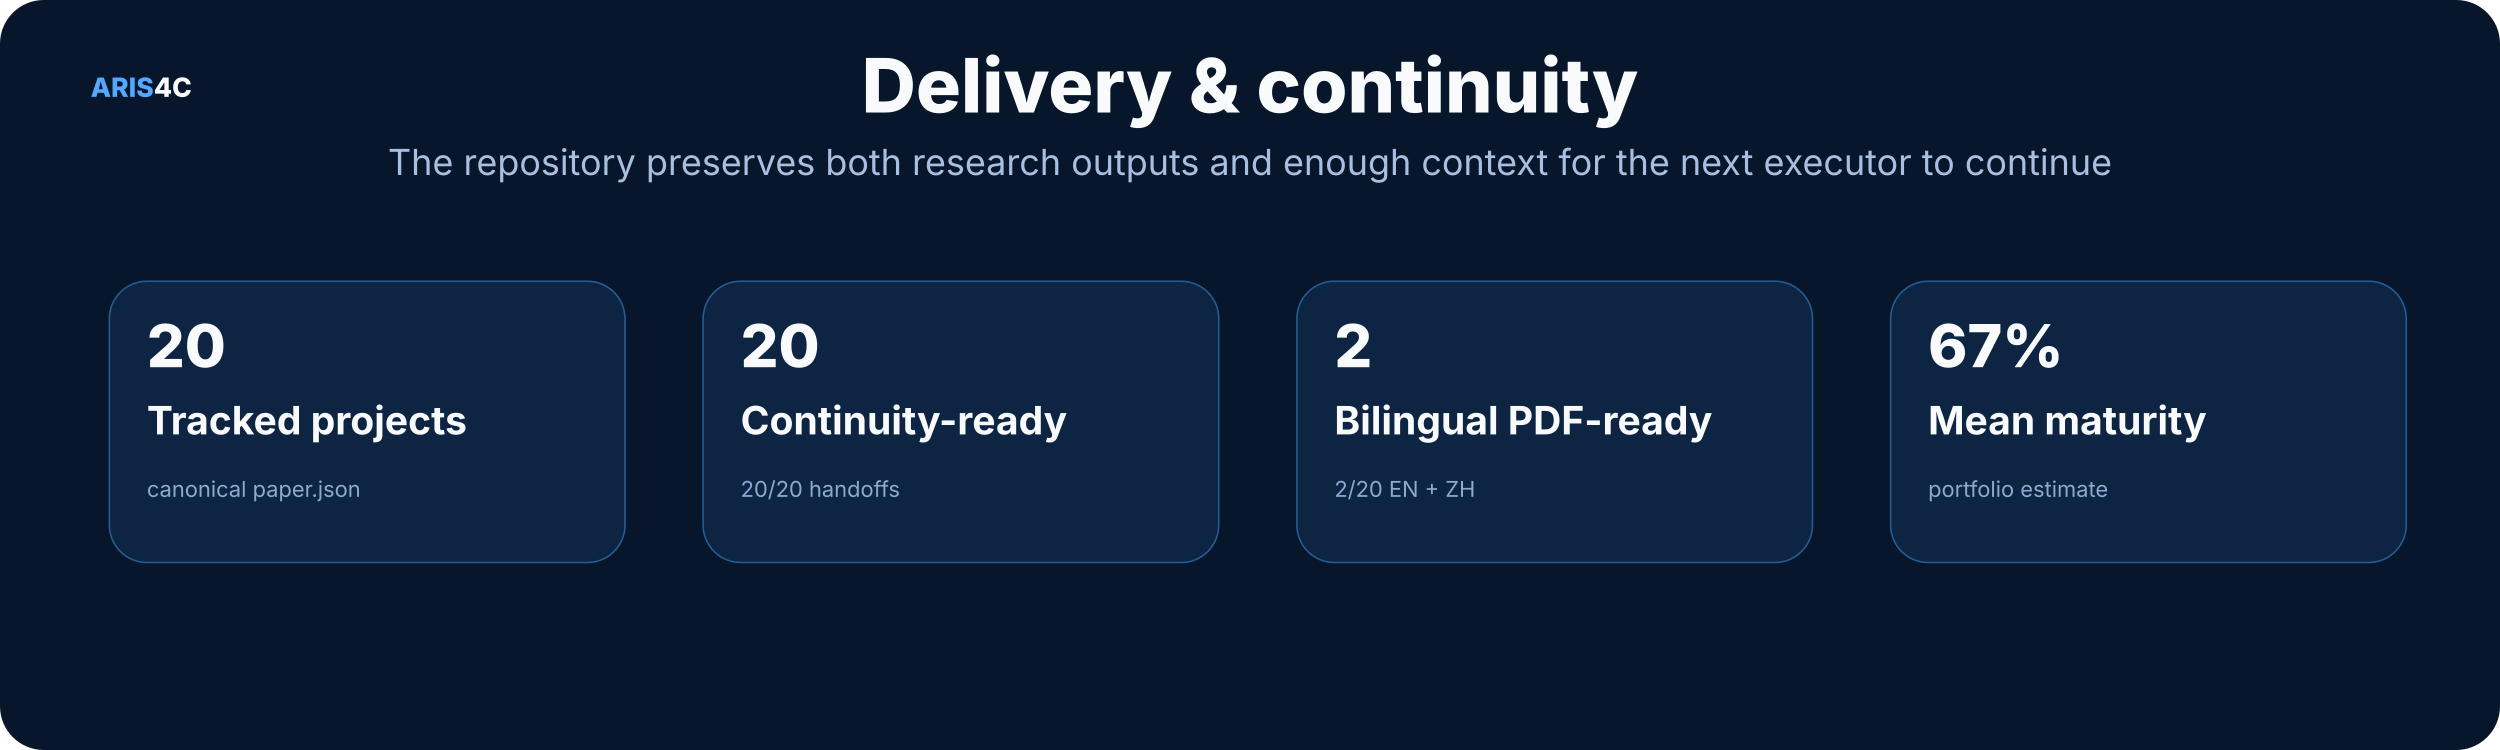
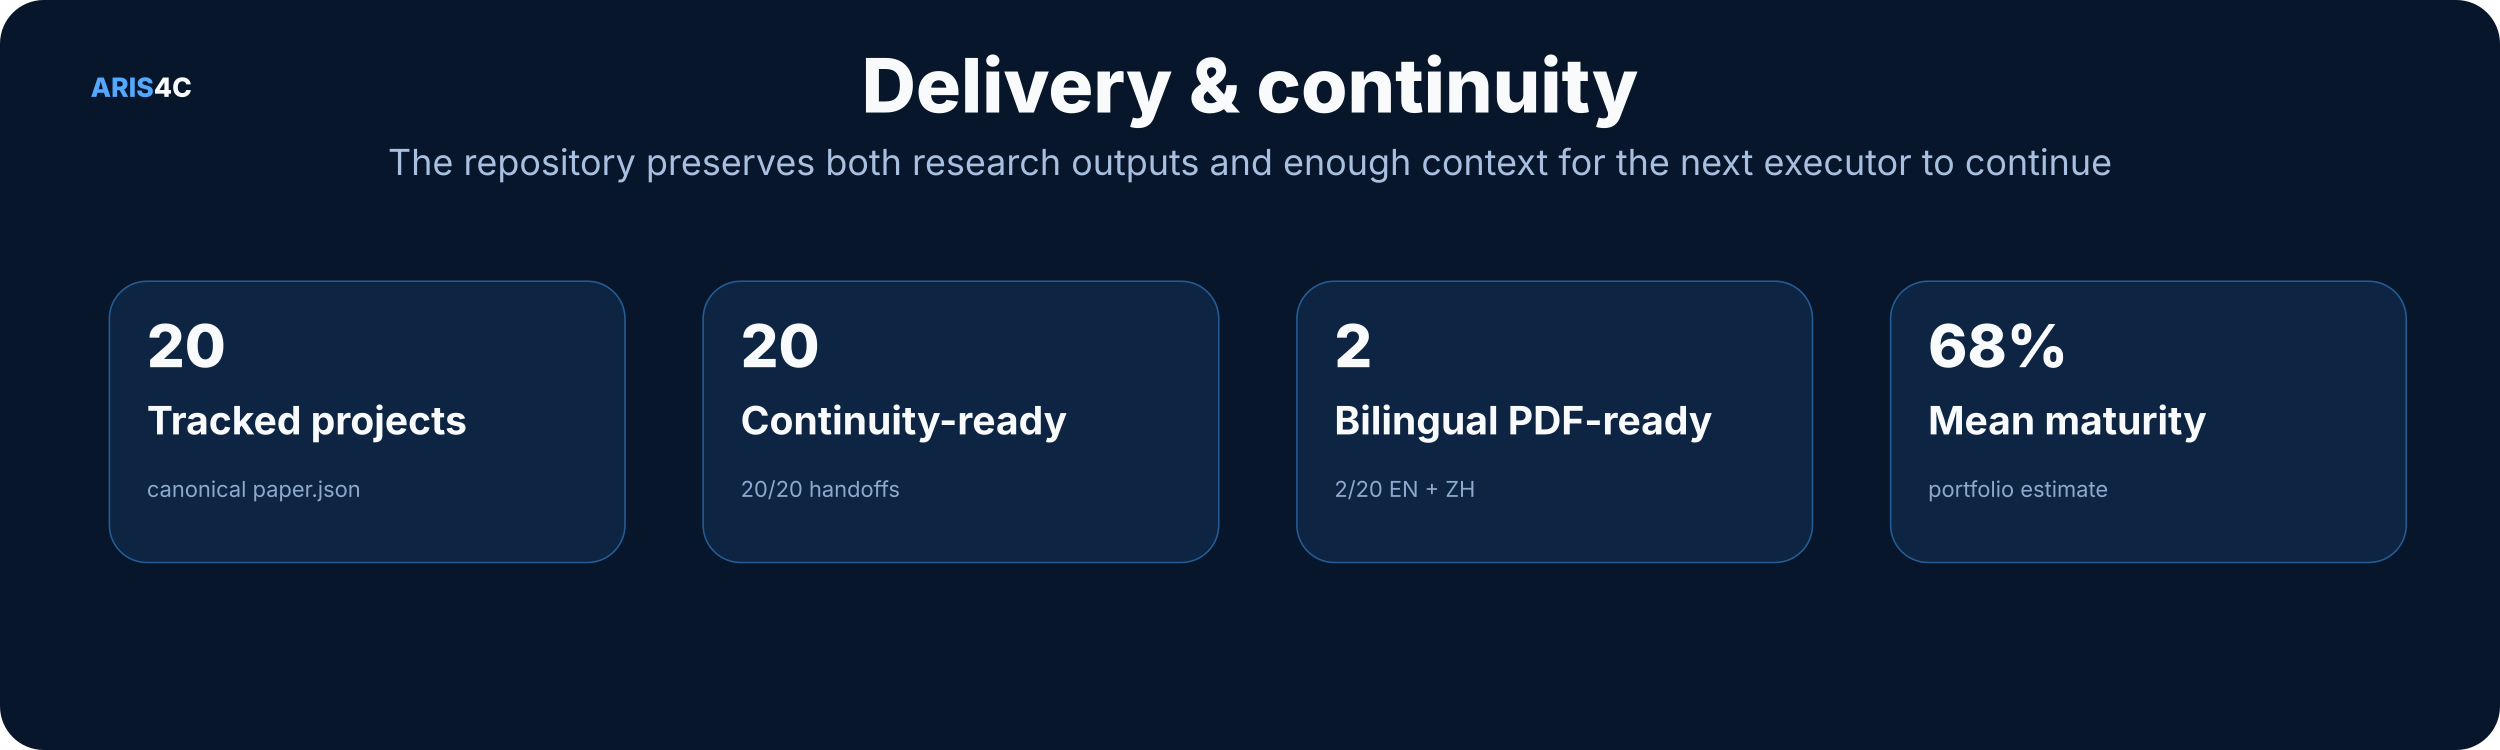
<svg xmlns="http://www.w3.org/2000/svg" width="1600" height="480" viewBox="0 0 1600 480" role="img">
  <rect width="1600" height="480" rx="28" fill="#07162b" />
  <style>text{font-family:Inter,"Noto Sans SC","Microsoft YaHei","PingFang SC",system-ui,sans-serif}.t{font-size:48px;font-weight:800;fill:#f8fafc}.s{font-size:23px;fill:#a9bfe0}.h{font-size:25px;font-weight:750;fill:#f8fafc}.b{font-size:17px;fill:#c8d7ec}.m{font-size:14px;fill:#8da9ce}.k{font-size:16px;font-weight:700;fill:#66e7a4}.n{font-size:17px;font-weight:800;fill:#54a9ff}.metric{font-size:38px;font-weight:800;fill:#f8fafc}</style>
  <text x="58" y="62" class="n">ARIS<tspan fill="#f8fafc">4C</tspan>
  </text>
  <text x="800.0" y="72" text-anchor="middle" class="t">Delivery &amp; continuity</text>
  <text x="800.0" y="112" text-anchor="middle" class="s">The repository preserves both research outputs and enough context for the next executor to continue</text>
  <rect x="70" y="180" width="330" height="180" rx="24" fill="#0d2442" stroke="#245d95" />
  <text x="94" y="235" class="metric">20</text>
  <text x="94" y="278" class="h">Tracked projects</text>
  <text x="94" y="318" class="m">canonical paper.json</text>
  <rect x="450" y="180" width="330" height="180" rx="24" fill="#0d2442" stroke="#245d95" />
  <text x="474" y="235" class="metric">20</text>
  <text x="474" y="278" class="h">Continuity-ready</text>
  <text x="474" y="318" class="m">20/20 handoffs</text>
  <rect x="830" y="180" width="330" height="180" rx="24" fill="#0d2442" stroke="#245d95" />
  <text x="854" y="235" class="metric">2</text>
  <text x="854" y="278" class="h">Bilingual PDF-ready</text>
  <text x="854" y="318" class="m">2/20 EN + ZH</text>
  <rect x="1210" y="180" width="330" height="180" rx="24" fill="#0d2442" stroke="#245d95" />
-   <text x="1234" y="235" class="metric">67%</text>
+   <text x="1234" y="235" class="metric">68%</text>
  <text x="1234" y="278" class="h">Mean maturity</text>
  <text x="1234" y="318" class="m">portfolio estimate</text>
</svg>
